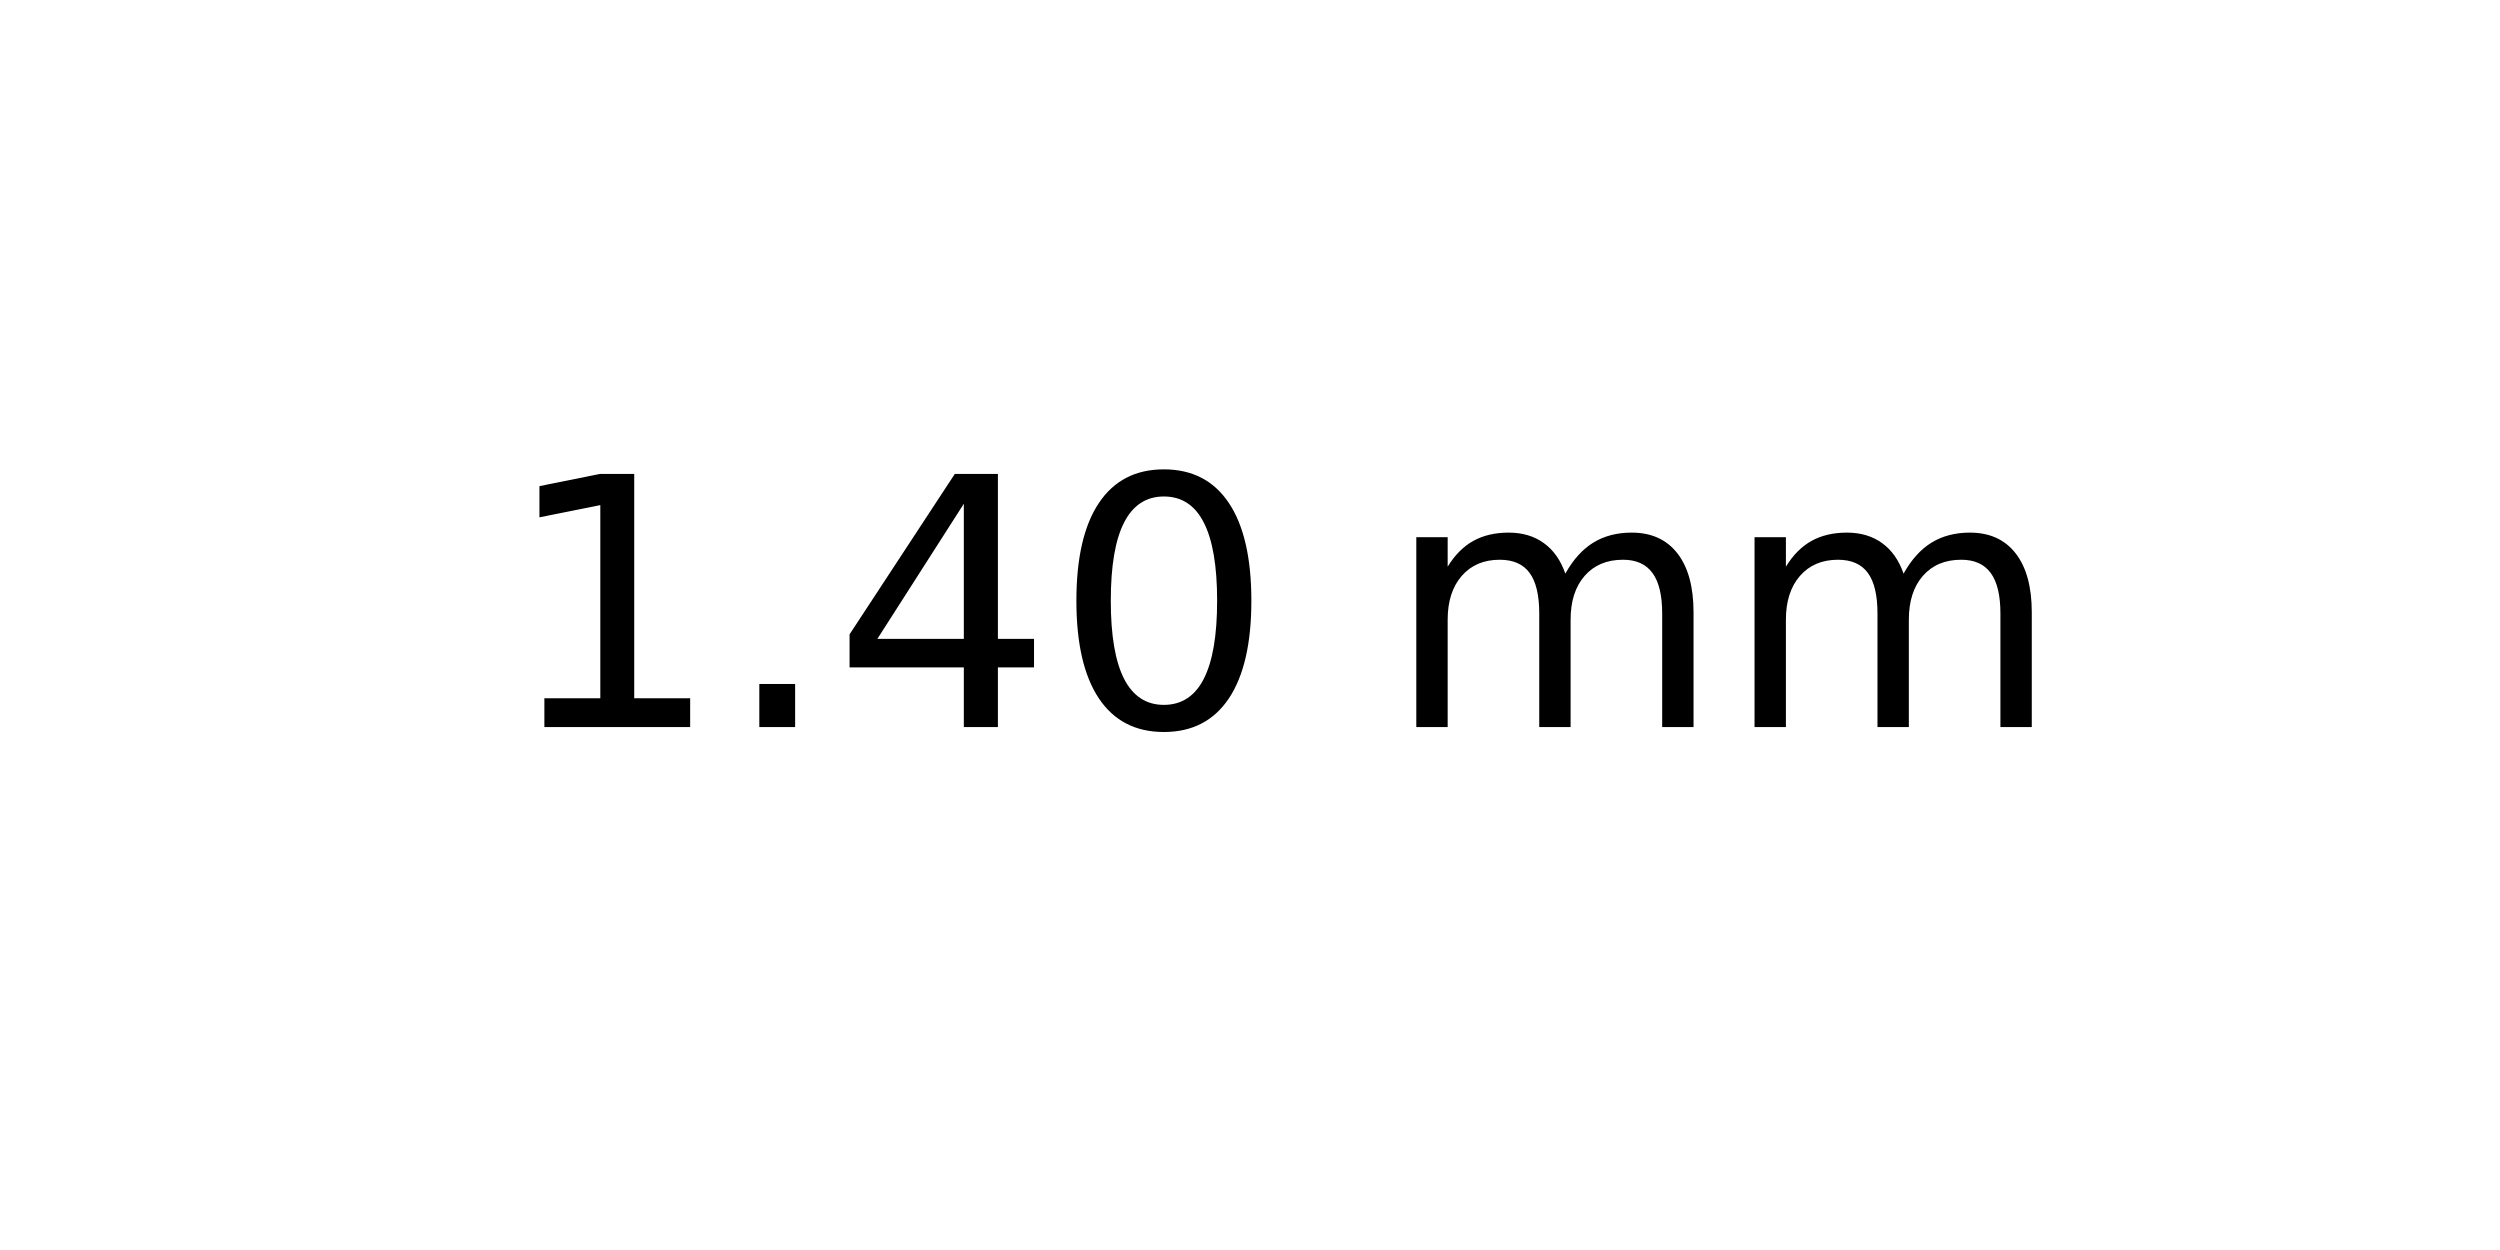
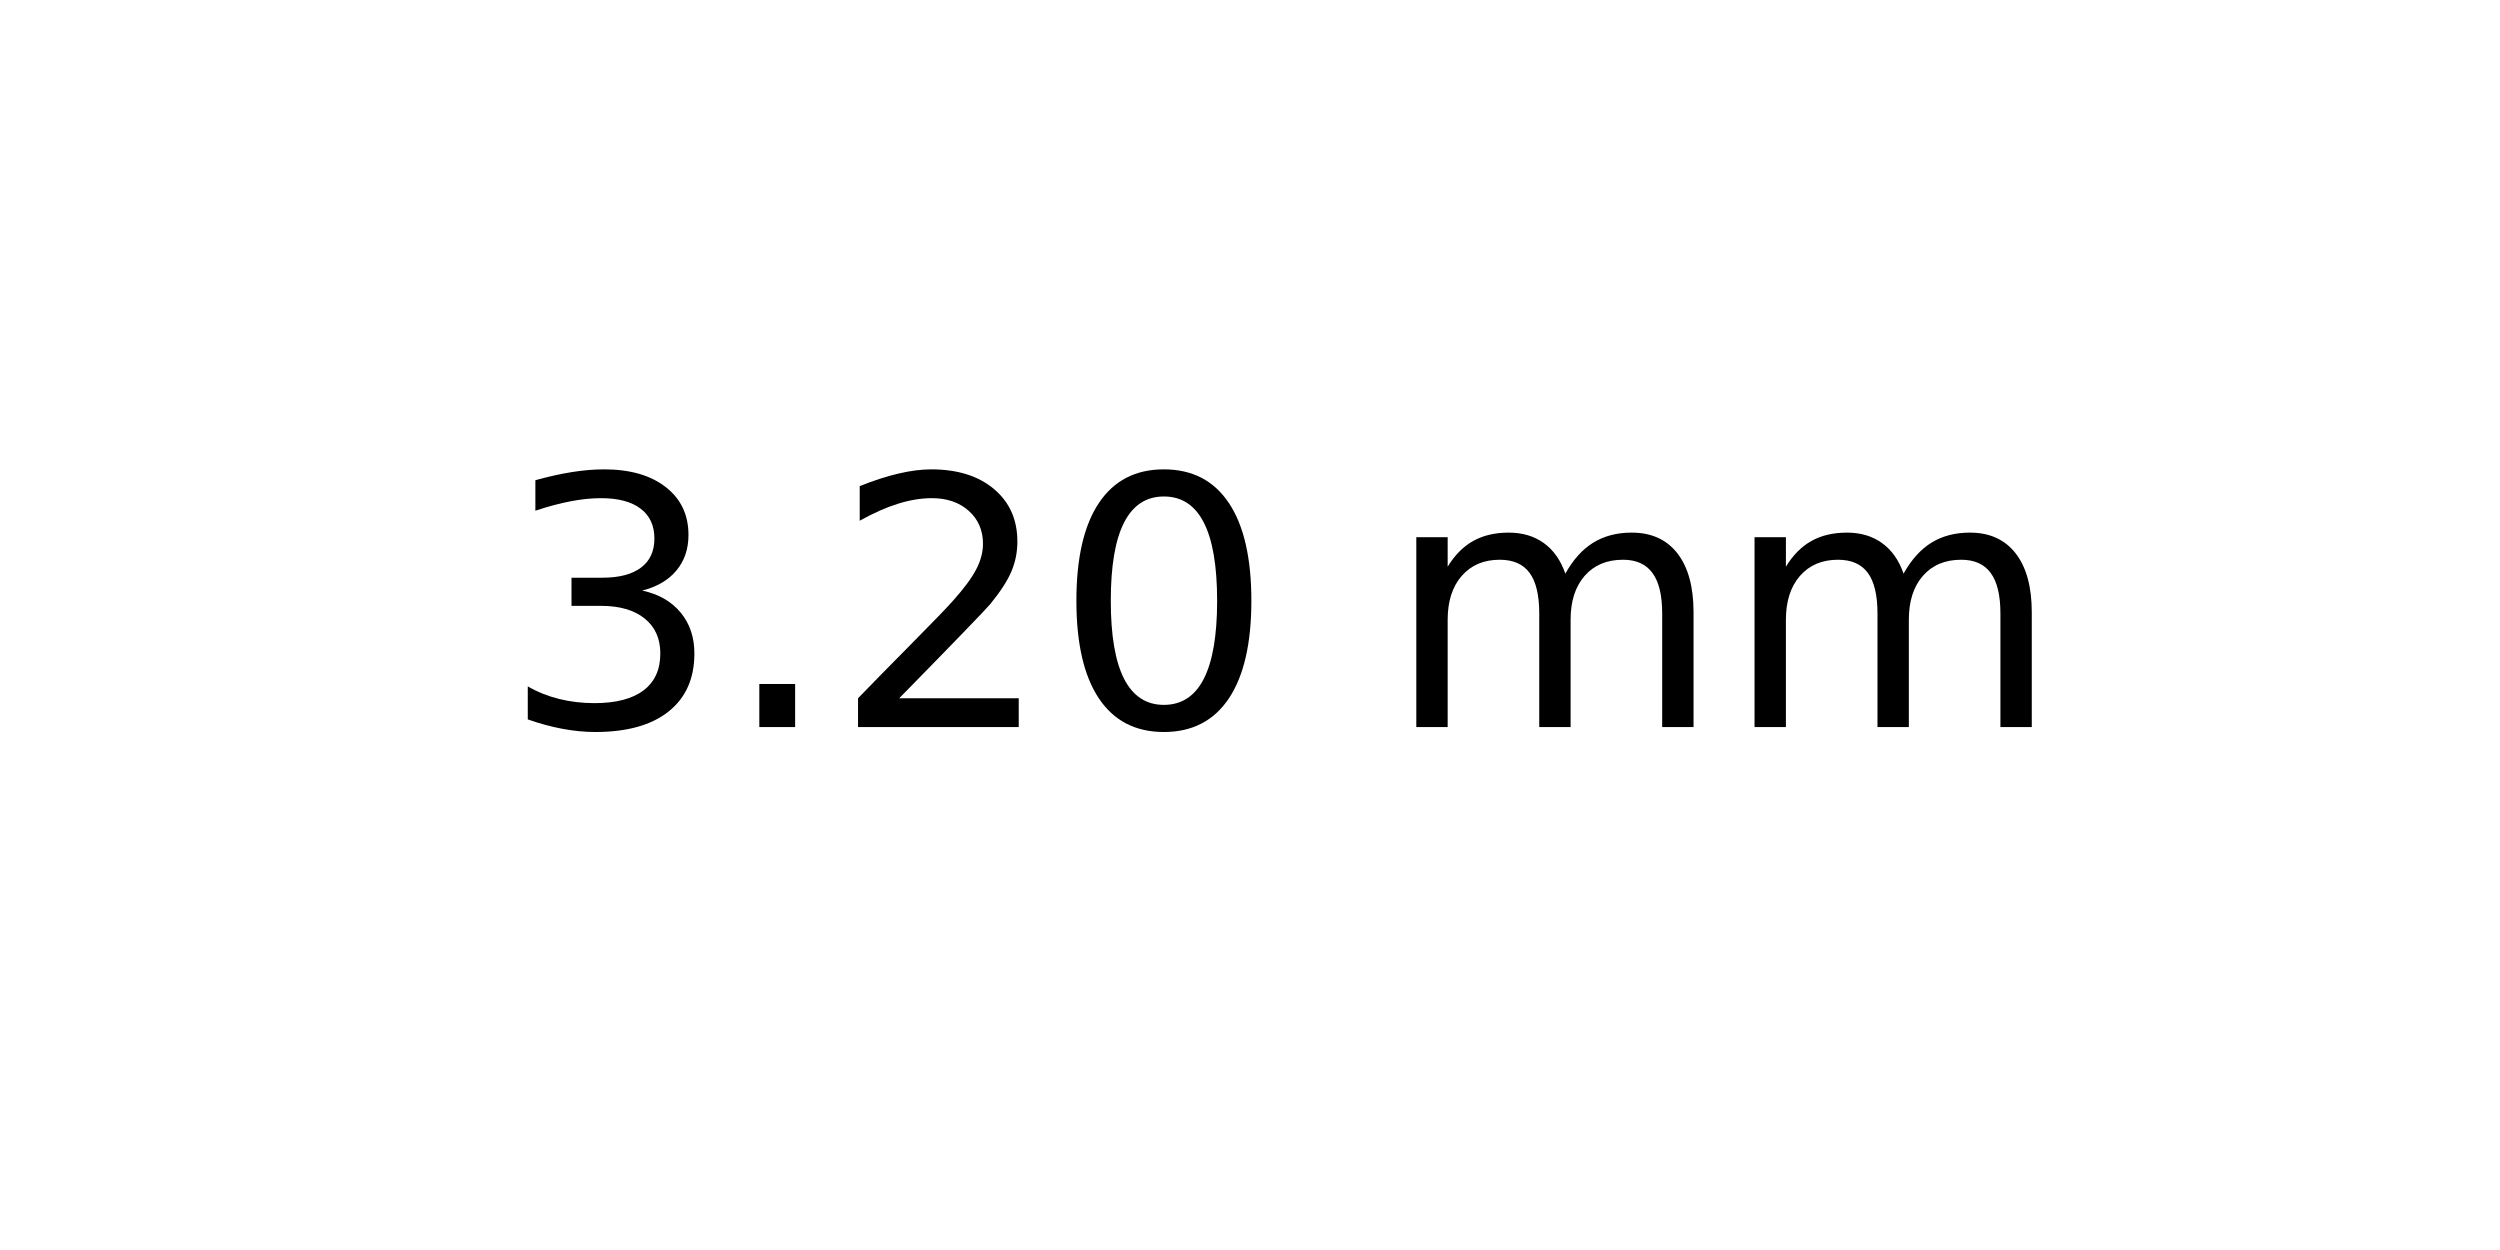
<svg xmlns="http://www.w3.org/2000/svg" xmlns:xlink="http://www.w3.org/1999/xlink" width="72pt" height="36pt" viewBox="0 0 72 36" version="1.1">
  <defs>
    <style type="text/css">*{stroke-linejoin: round; stroke-linecap: butt}</style>
  </defs>
  <g id="figure_1">
    <g id="axes_1">
      <g id="text_1">
        <g transform="translate(14.4375 20.93937) scale(0.1 -0.1)">
          <defs>
-             <path id="DejaVuSans-31" d="M 794 531  L 1825 531  L 1825 4091  L 703 3866  L 703 4441  L 1819 4666  L 2450 4666  L 2450 531  L 3481 531  L 3481 0  L 794 0  L 794 531  z " transform="scale(0.015625)" />
+             <path id="DejaVuSans-33" d="M 2597 2516  Q 3050 2419 3304 2112  Q 3559 1806 3559 1356  Q 3559 666 3084 287  Q 2609 -91 1734 -91  Q 1441 -91 1130 -33  Q 819 25 488 141  L 488 750  Q 750 597 1062 519  Q 1375 441 1716 441  Q 2309 441 2620 675  Q 2931 909 2931 1356  Q 2931 1769 2642 2001  Q 2353 2234 1838 2234  L 1294 2234  L 1294 2753  L 1863 2753  Q 2328 2753 2575 2939  Q 2822 3125 2822 3475  Q 2822 3834 2567 4026  Q 2313 4219 1838 4219  Q 1578 4219 1281 4162  Q 984 4106 628 3988  L 628 4550  Q 988 4650 1302 4700  Q 1616 4750 1894 4750  Q 2613 4750 3031 4423  Q 3450 4097 3450 3541  Q 3450 3153 3228 2886  Q 3006 2619 2597 2516  z " transform="scale(0.015625)" />
            <path id="DejaVuSans-2e" d="M 684 794  L 1344 794  L 1344 0  L 684 0  L 684 794  z " transform="scale(0.015625)" />
-             <path id="DejaVuSans-34" d="M 2419 4116  L 825 1625  L 2419 1625  L 2419 4116  z M 2253 4666  L 3047 4666  L 3047 1625  L 3713 1625  L 3713 1100  L 3047 1100  L 3047 0  L 2419 0  L 2419 1100  L 313 1100  L 313 1709  L 2253 4666  z " transform="scale(0.015625)" />
+             <path id="DejaVuSans-32" d="M 1228 531  L 3431 531  L 3431 0  L 469 0  L 469 531  Q 828 903 1448 1529  Q 2069 2156 2228 2338  Q 2531 2678 2651 2914  Q 2772 3150 2772 3378  Q 2772 3750 2511 3984  Q 2250 4219 1831 4219  Q 1534 4219 1204 4116  Q 875 4013 500 3803  L 500 4441  Q 881 4594 1212 4672  Q 1544 4750 1819 4750  Q 2544 4750 2975 4387  Q 3406 4025 3406 3419  Q 3406 3131 3298 2873  Q 3191 2616 2906 2266  Q 2828 2175 2409 1742  Q 1991 1309 1228 531  z " transform="scale(0.015625)" />
            <path id="DejaVuSans-30" d="M 2034 4250  Q 1547 4250 1301 3770  Q 1056 3291 1056 2328  Q 1056 1369 1301 889  Q 1547 409 2034 409  Q 2525 409 2770 889  Q 3016 1369 3016 2328  Q 3016 3291 2770 3770  Q 2525 4250 2034 4250  z M 2034 4750  Q 2819 4750 3233 4129  Q 3647 3509 3647 2328  Q 3647 1150 3233 529  Q 2819 -91 2034 -91  Q 1250 -91 836 529  Q 422 1150 422 2328  Q 422 3509 836 4129  Q 1250 4750 2034 4750  z " transform="scale(0.015625)" />
            <path id="DejaVuSans-20" transform="scale(0.015625)" />
            <path id="DejaVuSans-6d" d="M 3328 2828  Q 3544 3216 3844 3400  Q 4144 3584 4550 3584  Q 5097 3584 5394 3201  Q 5691 2819 5691 2113  L 5691 0  L 5113 0  L 5113 2094  Q 5113 2597 4934 2840  Q 4756 3084 4391 3084  Q 3944 3084 3684 2787  Q 3425 2491 3425 1978  L 3425 0  L 2847 0  L 2847 2094  Q 2847 2600 2669 2842  Q 2491 3084 2119 3084  Q 1678 3084 1418 2786  Q 1159 2488 1159 1978  L 1159 0  L 581 0  L 581 3500  L 1159 3500  L 1159 2956  Q 1356 3278 1631 3431  Q 1906 3584 2284 3584  Q 2666 3584 2933 3390  Q 3200 3197 3328 2828  z " transform="scale(0.015625)" />
          </defs>
-           <use xlink:href="#DejaVuSans-31" />
+           <use xlink:href="#DejaVuSans-33" />
          <use xlink:href="#DejaVuSans-2e" x="63.623" />
-           <use xlink:href="#DejaVuSans-34" x="95.41" />
+           <use xlink:href="#DejaVuSans-32" x="95.41" />
          <use xlink:href="#DejaVuSans-30" x="159.033" />
          <use xlink:href="#DejaVuSans-20" x="222.656" />
          <use xlink:href="#DejaVuSans-6d" x="254.443" />
          <use xlink:href="#DejaVuSans-6d" x="351.855" />
        </g>
      </g>
    </g>
  </g>
</svg>
